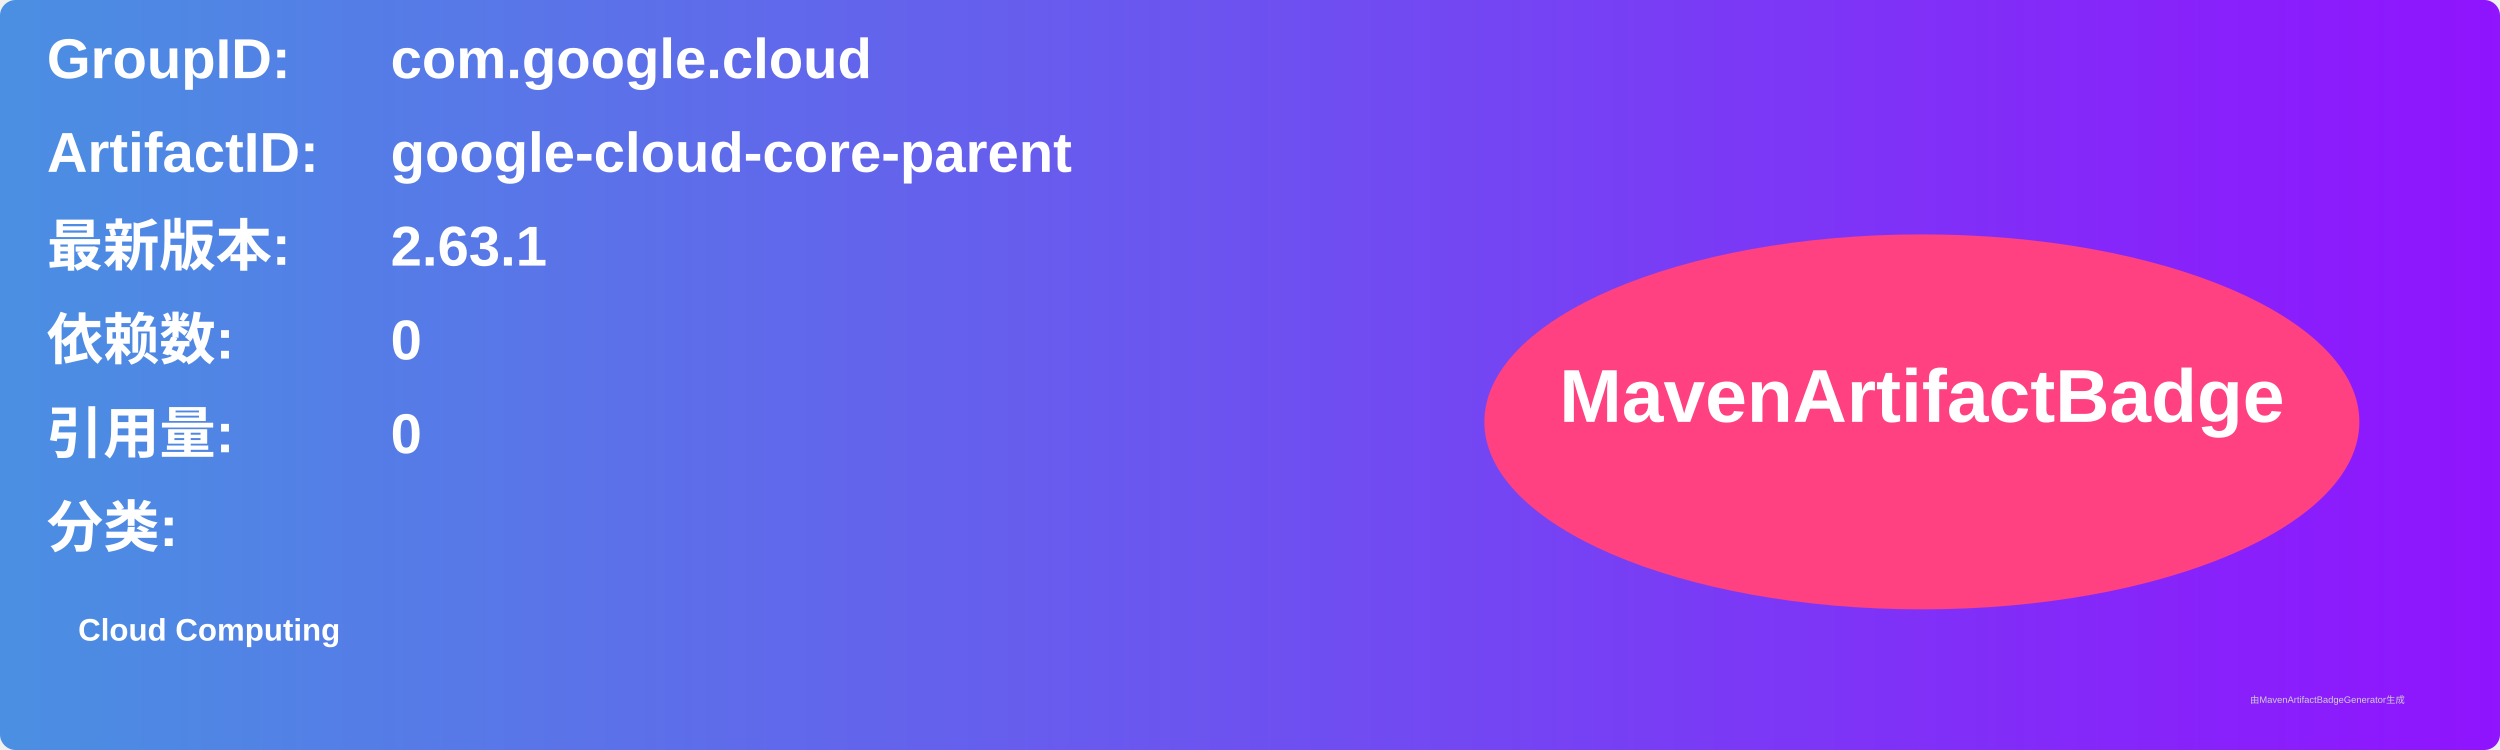
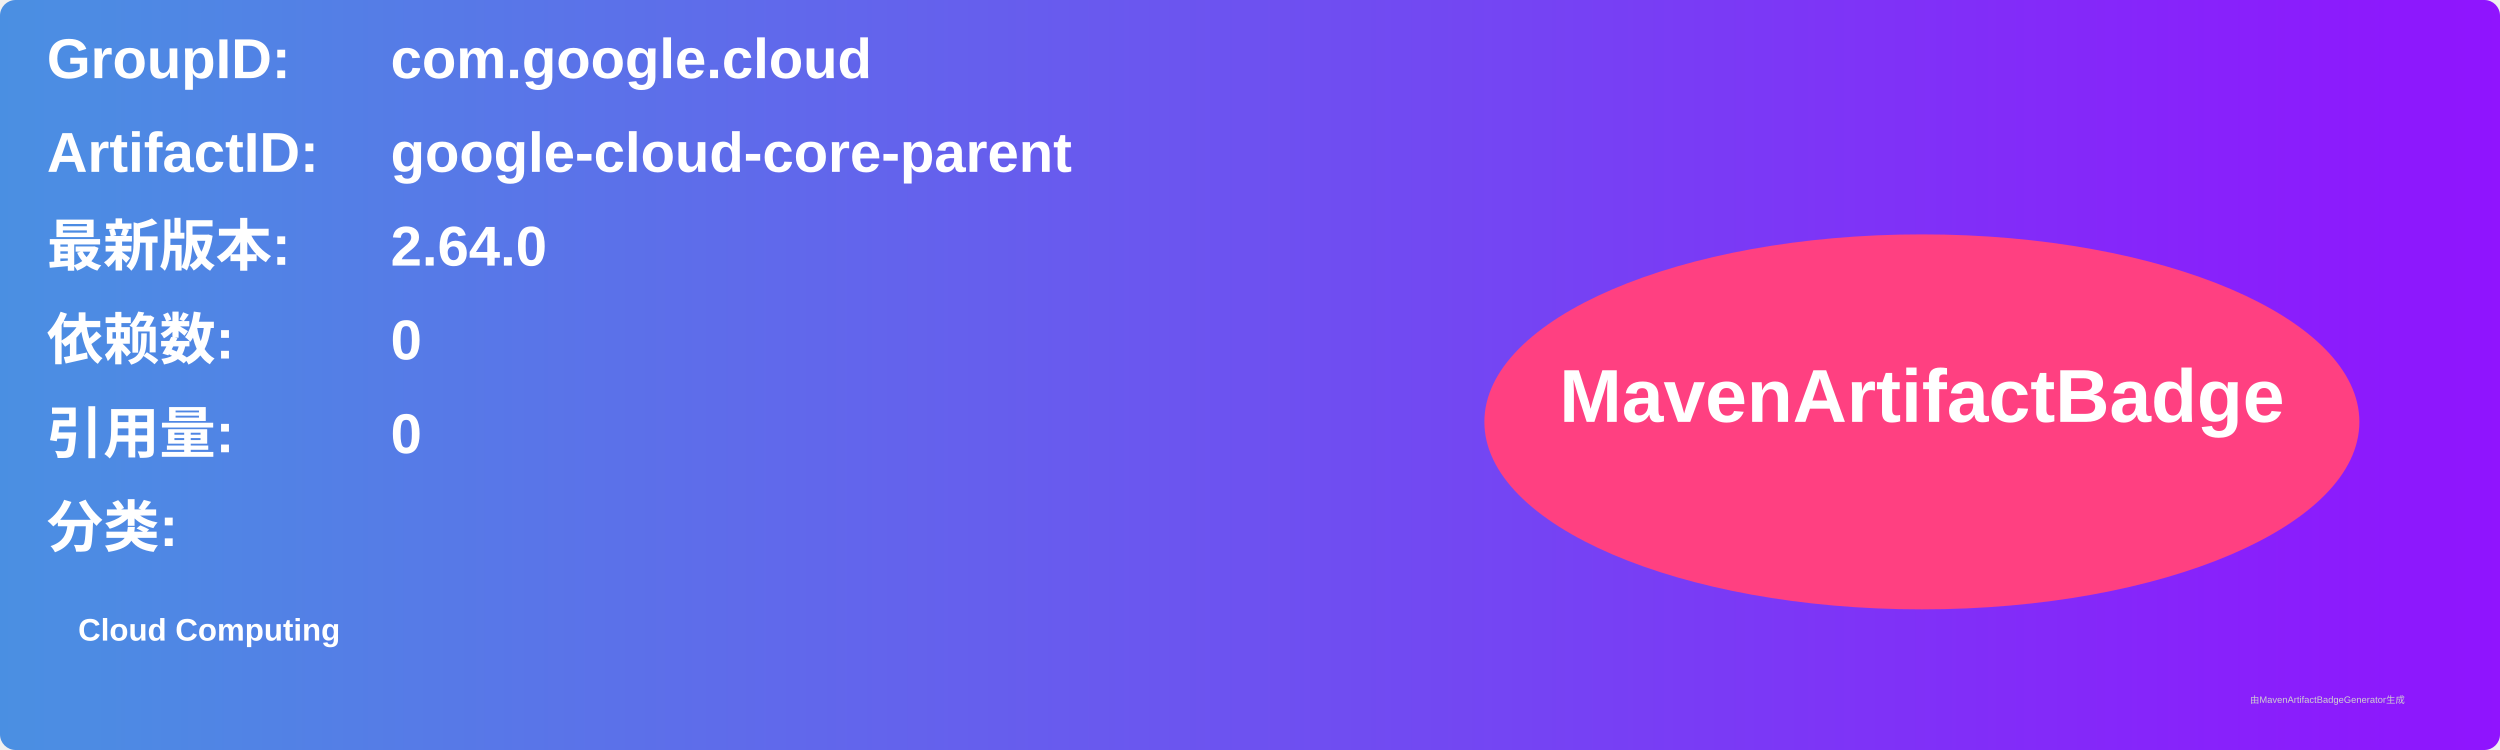
<svg xmlns="http://www.w3.org/2000/svg" width="800" height="240" viewBox="0 0 800 240">
  <linearGradient id="grad" x1="0%" y1="0%" x2="100%" y2="0%">
    <stop offset="0%" stop-color="#4a90e2" />
    <stop offset="100%" stop-color="#9013fe" />
  </linearGradient>
  <rect width="100%" height="100%" rx="5" ry="5" fill="url(#grad)" />
  <g transform="translate(15, 15)">
    <text x="0" y="10" font-family="Arial" font-size="18" fill="white" font-weight="bold" width="260">GroupID:</text>
    <text x="110" y="10" font-family="Arial" font-size="18" fill="white" font-weight="bold" width="460">com.google.cloud</text>
    <text x="0" y="40" font-family="Arial" font-size="18" fill="white" font-weight="bold" width="260">ArtifactID:</text>
    <text x="110" y="40" font-family="Arial" font-size="18" fill="white" font-weight="bold" width="460">google-cloud-core-parent</text>
    <text x="0" y="70" font-family="Arial" font-size="18" fill="white" font-weight="bold">最新版本:</text>
    <text x="110" y="70" font-family="Arial" font-size="18" fill="white" font-weight="bold">
-       <tspan font-weight="bold">2.63.1</tspan>
+       <tspan font-weight="bold">2.64.0</tspan>
    </text>
    <text x="0" y="100" font-family="Arial" font-size="18" fill="white" font-weight="bold">依赖数: </text>
    <text x="110" y="100" font-family="Arial" font-size="18" fill="white">
      <tspan font-weight="bold">0</tspan>
    </text>
    <text x="0" y="130" font-family="Arial" font-size="18" fill="white" font-weight="bold">引用量: </text>
    <text x="110" y="130" font-family="Arial" font-size="18" fill="white">
      <tspan font-weight="bold">0</tspan>
    </text>
    <text x="0" y="160" font-family="Arial" font-size="18" fill="white" font-weight="bold">分类:</text>
    <text x="10" y="190" font-family="Arial" font-size="10" fill="white">
      <tspan font-weight="bold">Cloud Computing</tspan>
    </text>
    <ellipse cx="600" cy="120" rx="140" ry="60" fill="#ff4081" />
    <text x="600" y="120" text-anchor="middle" font-family="Arial" font-size="24" fill="white" font-weight="bold">MavenArtifactBadge</text>
  </g>
  <text x="720" y="225" font-family="Arial" font-size="3" fill="#d0d0d0">由MavenArtifactBadgeGenerator生成</text>
</svg>
